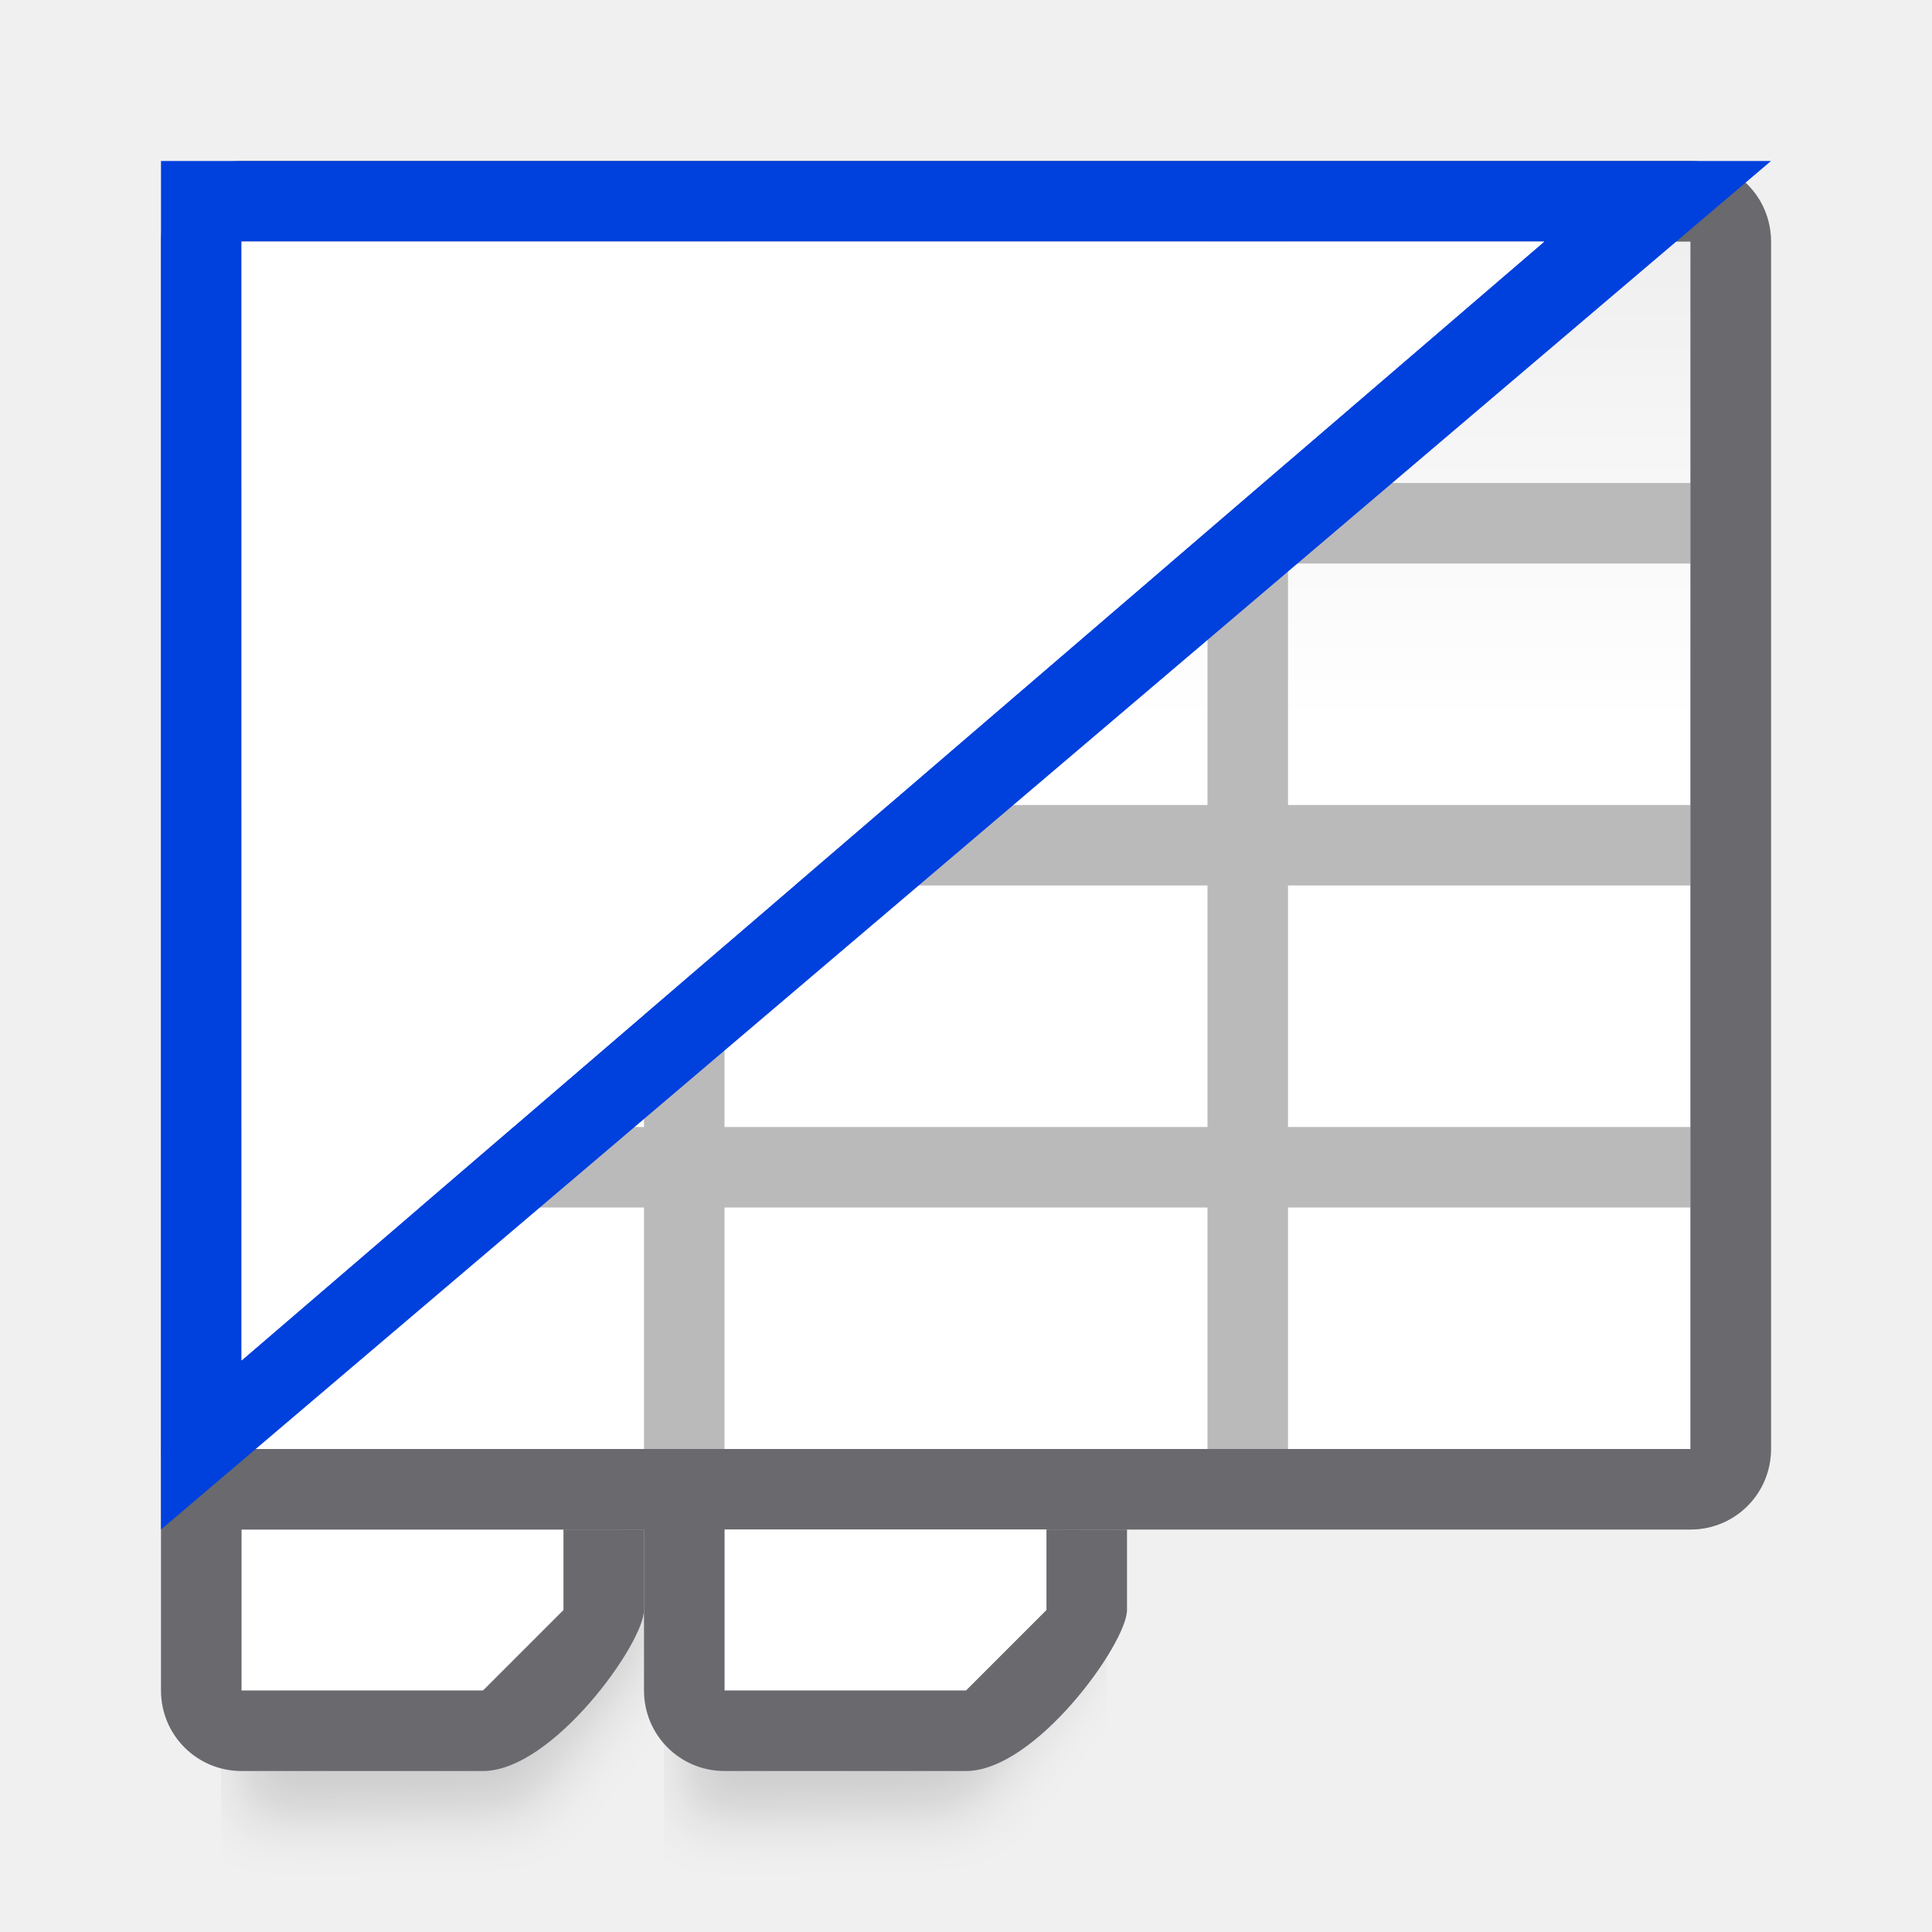
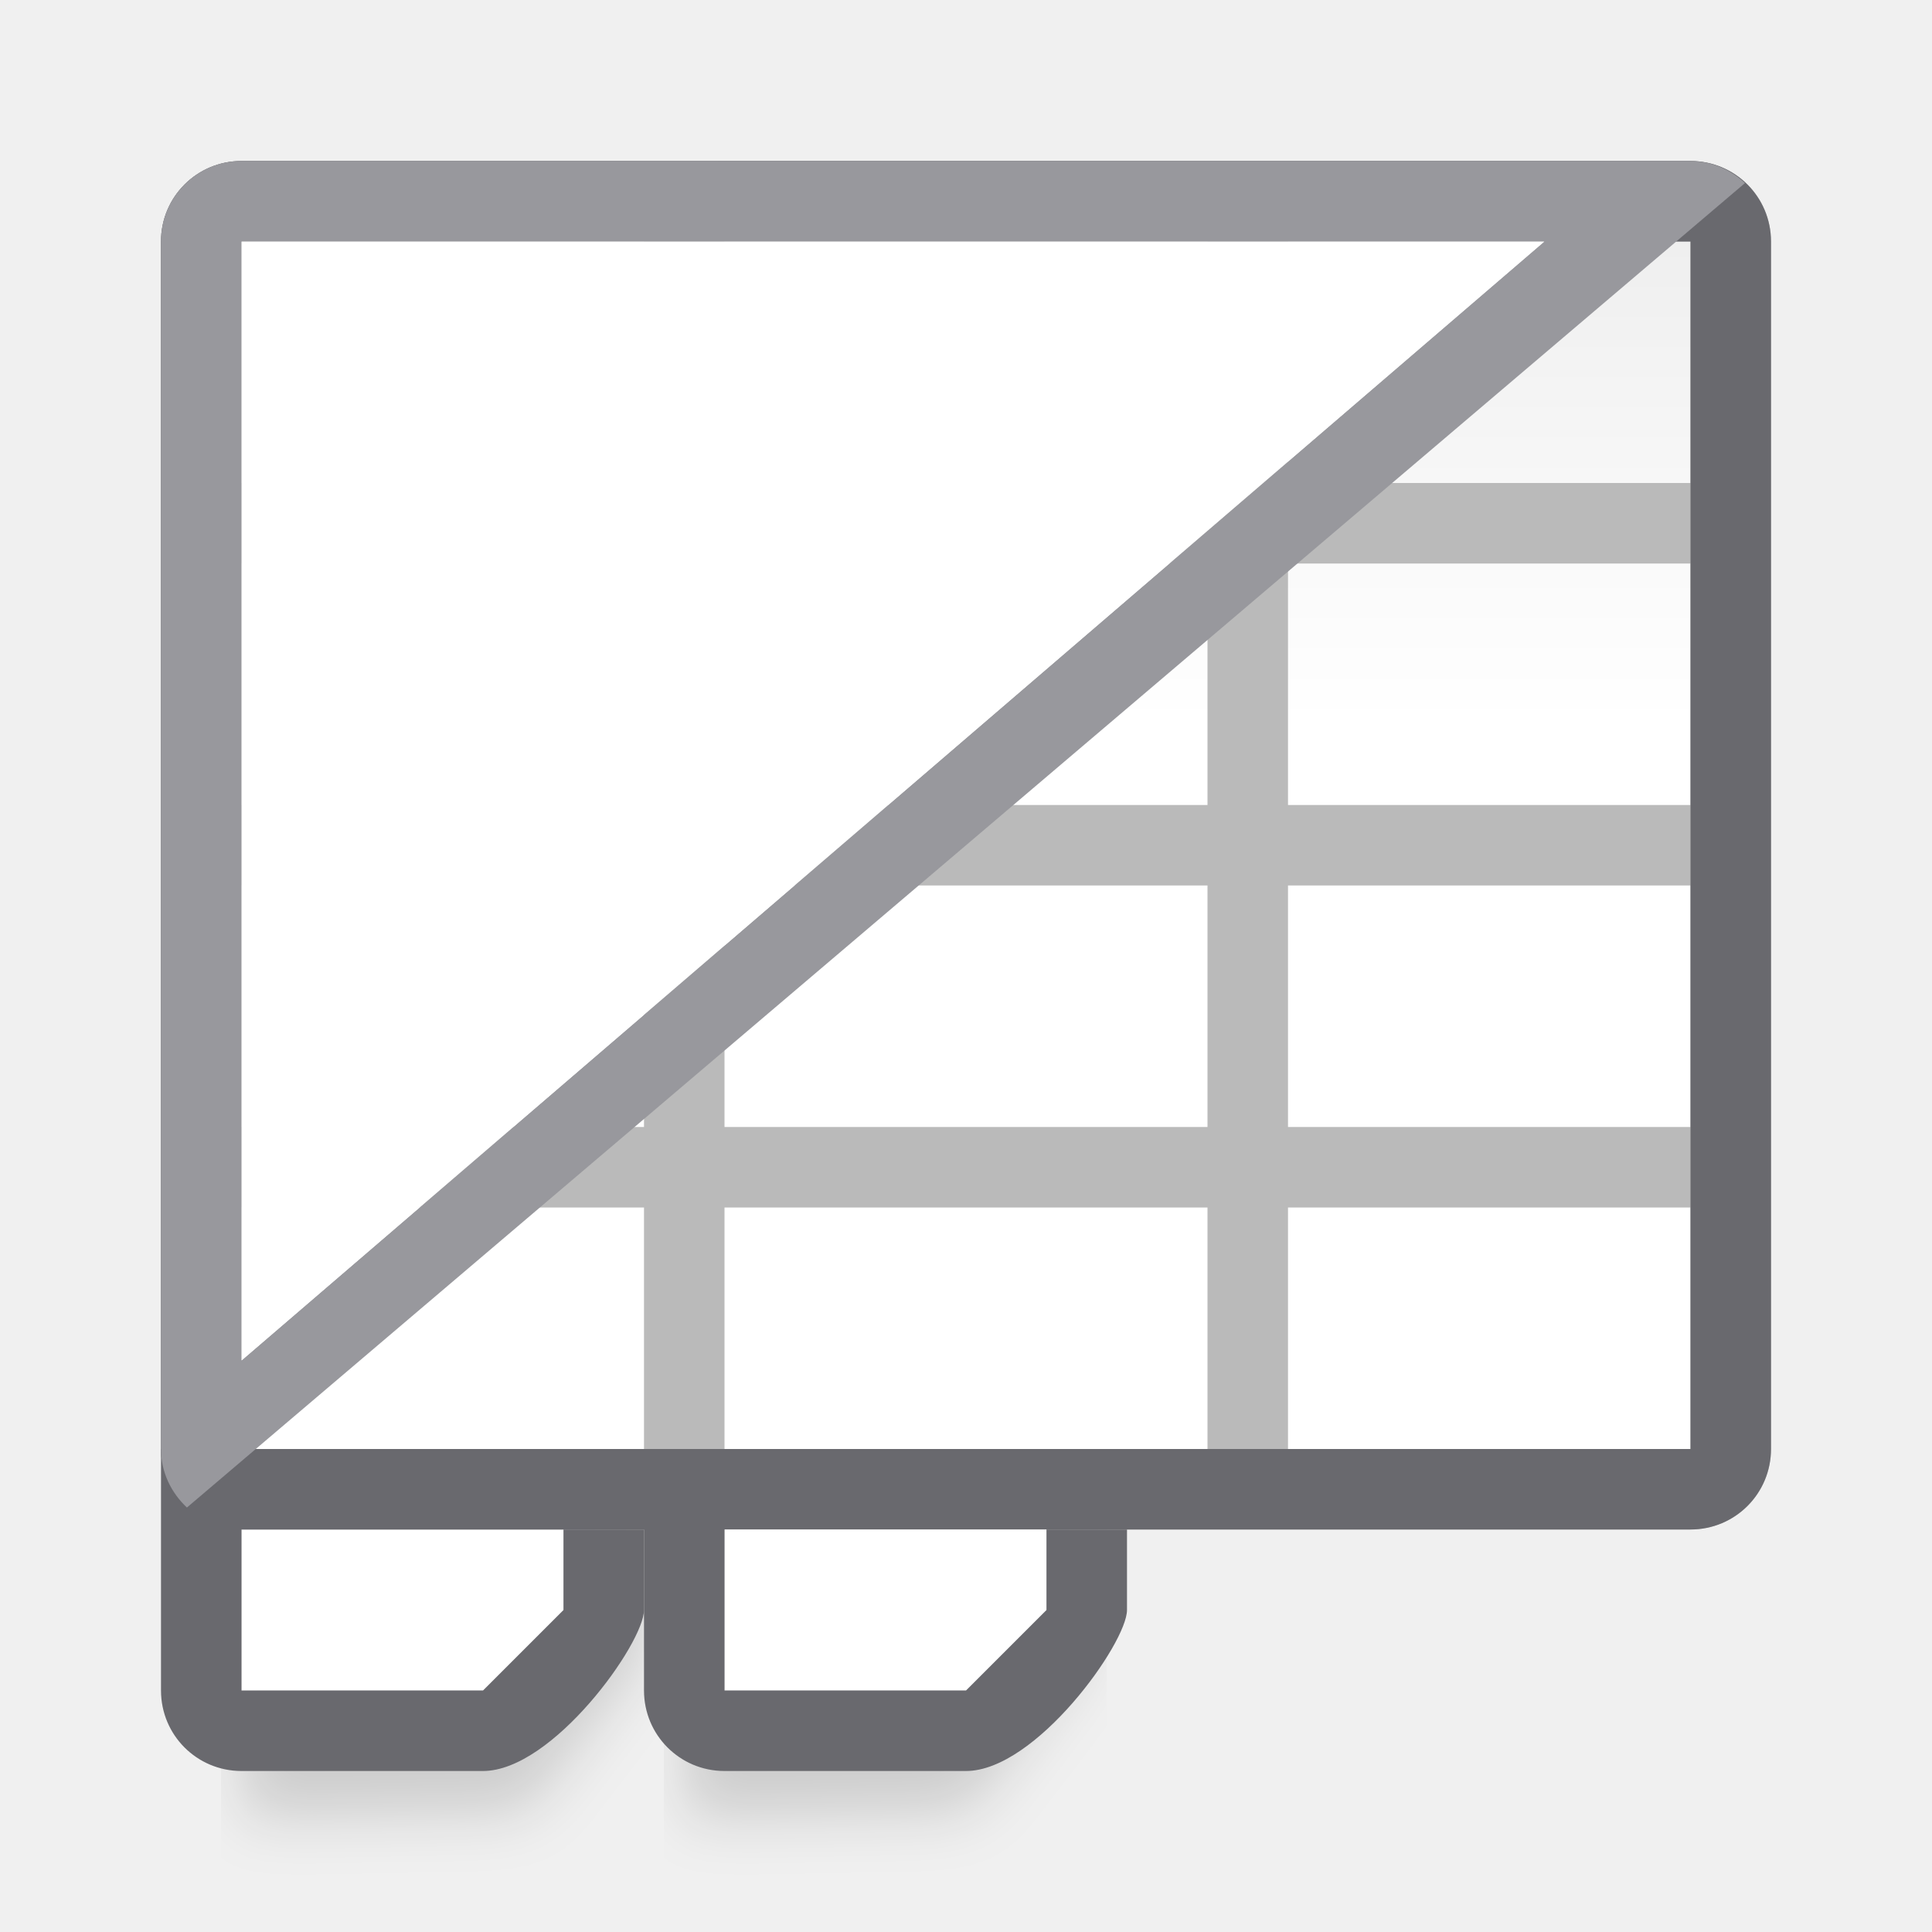
<svg xmlns="http://www.w3.org/2000/svg" viewBox="0 0 24 24">
  <linearGradient id="a" gradientUnits="userSpaceOnUse" x1="12" x2="12" y1="3" y2="21">
    <stop offset="0" stop-color="#efefef" />
    <stop offset=".333" stop-color="#fff" />
    <stop offset=".889" stop-color="#fff" />
    <stop offset="1" stop-color="#f5f5f5" />
  </linearGradient>
  <filter id="b" color-interpolation-filters="sRGB" height="1.095" width="1.097" x="-.049" y="-.047">
    <feGaussianBlur stdDeviation=".366" />
  </filter>
  <path d="m8.5 4 5-.059v16.602l-1.5 1.958-3.5.059z" filter="url(#b)" opacity=".15" stroke-width="1.015" />
  <path d="m3 4 5-.059v16.602l-1.5 1.958-3.5.059z" filter="url(#b)" opacity=".15" stroke-width="1.015" />
  <path d="m3 19h4v2h-4z" fill="#fff" />
  <path d="m3 3h18v15h-18z" fill="url(#a)" />
  <path d="m3 2c-.554 0-1 .446-1 1v15c0 .554.446 1 1 1h18c.554 0 1-.446 1-1v-15c0-.554-.446-1-1-1zm0 1h5v3h-5zm6 0h6v3h-6zm7 0h5v3h-5zm-13 4h5v3h-5zm6 0h6v3h-6zm7 0h5v3h-5zm-13 4h5v3h-5zm6 0h6v3h-6zm7 0h5v3h-5zm-13 4h5v3h-5zm6 0h6v3h-6zm7 0h5v3h-5z" fill="#bababa" />
  <path d="m3 2c-.554 0-1 .446-1 1v15c0 .554.446 1 1 1h18c.554 0 1-.446 1-1v-15c0-.554-.446-1-1-1zm0 1h5 1 6 1 5v6 1 3 1 4h-5-1-6-1-5v-4-1-3-1z" fill="#69696e" />
  <path d="m2 18v3c0 .554.446 1 1 1h3c.866 0 2-1.589 2-2v-1h-1v1l-1 1c-6 0 3 0-3 0v-3z" fill="#69696e" />
  <path d="m9 19h4v2h-4z" fill="#fff" />
  <path d="m8 18v3c0 .554.446 1 1 1h3c.866 0 2-1.589 2-2v-1h-1v1l-1 1c-6 0 3 0-3 0v-3z" fill="#69696e" />
  <g fill-rule="evenodd">
-     <path d="m2 2v17l20-17zm1 1h16.184l-16.184 13.9z" fill="#0040dd" />
+     <path d="m3 2c-.554 0-1 .446-1 1v15c0 .29.127.544.322.727l19.355-16.453c-.178-.166-.413-.273-.678-.273zm0 1h16.184l-16.184 13.9z" fill="#98989d" />
    <path d="m3 3h16.184l-16.184 13.9z" fill="#fff" />
  </g>
</svg>
